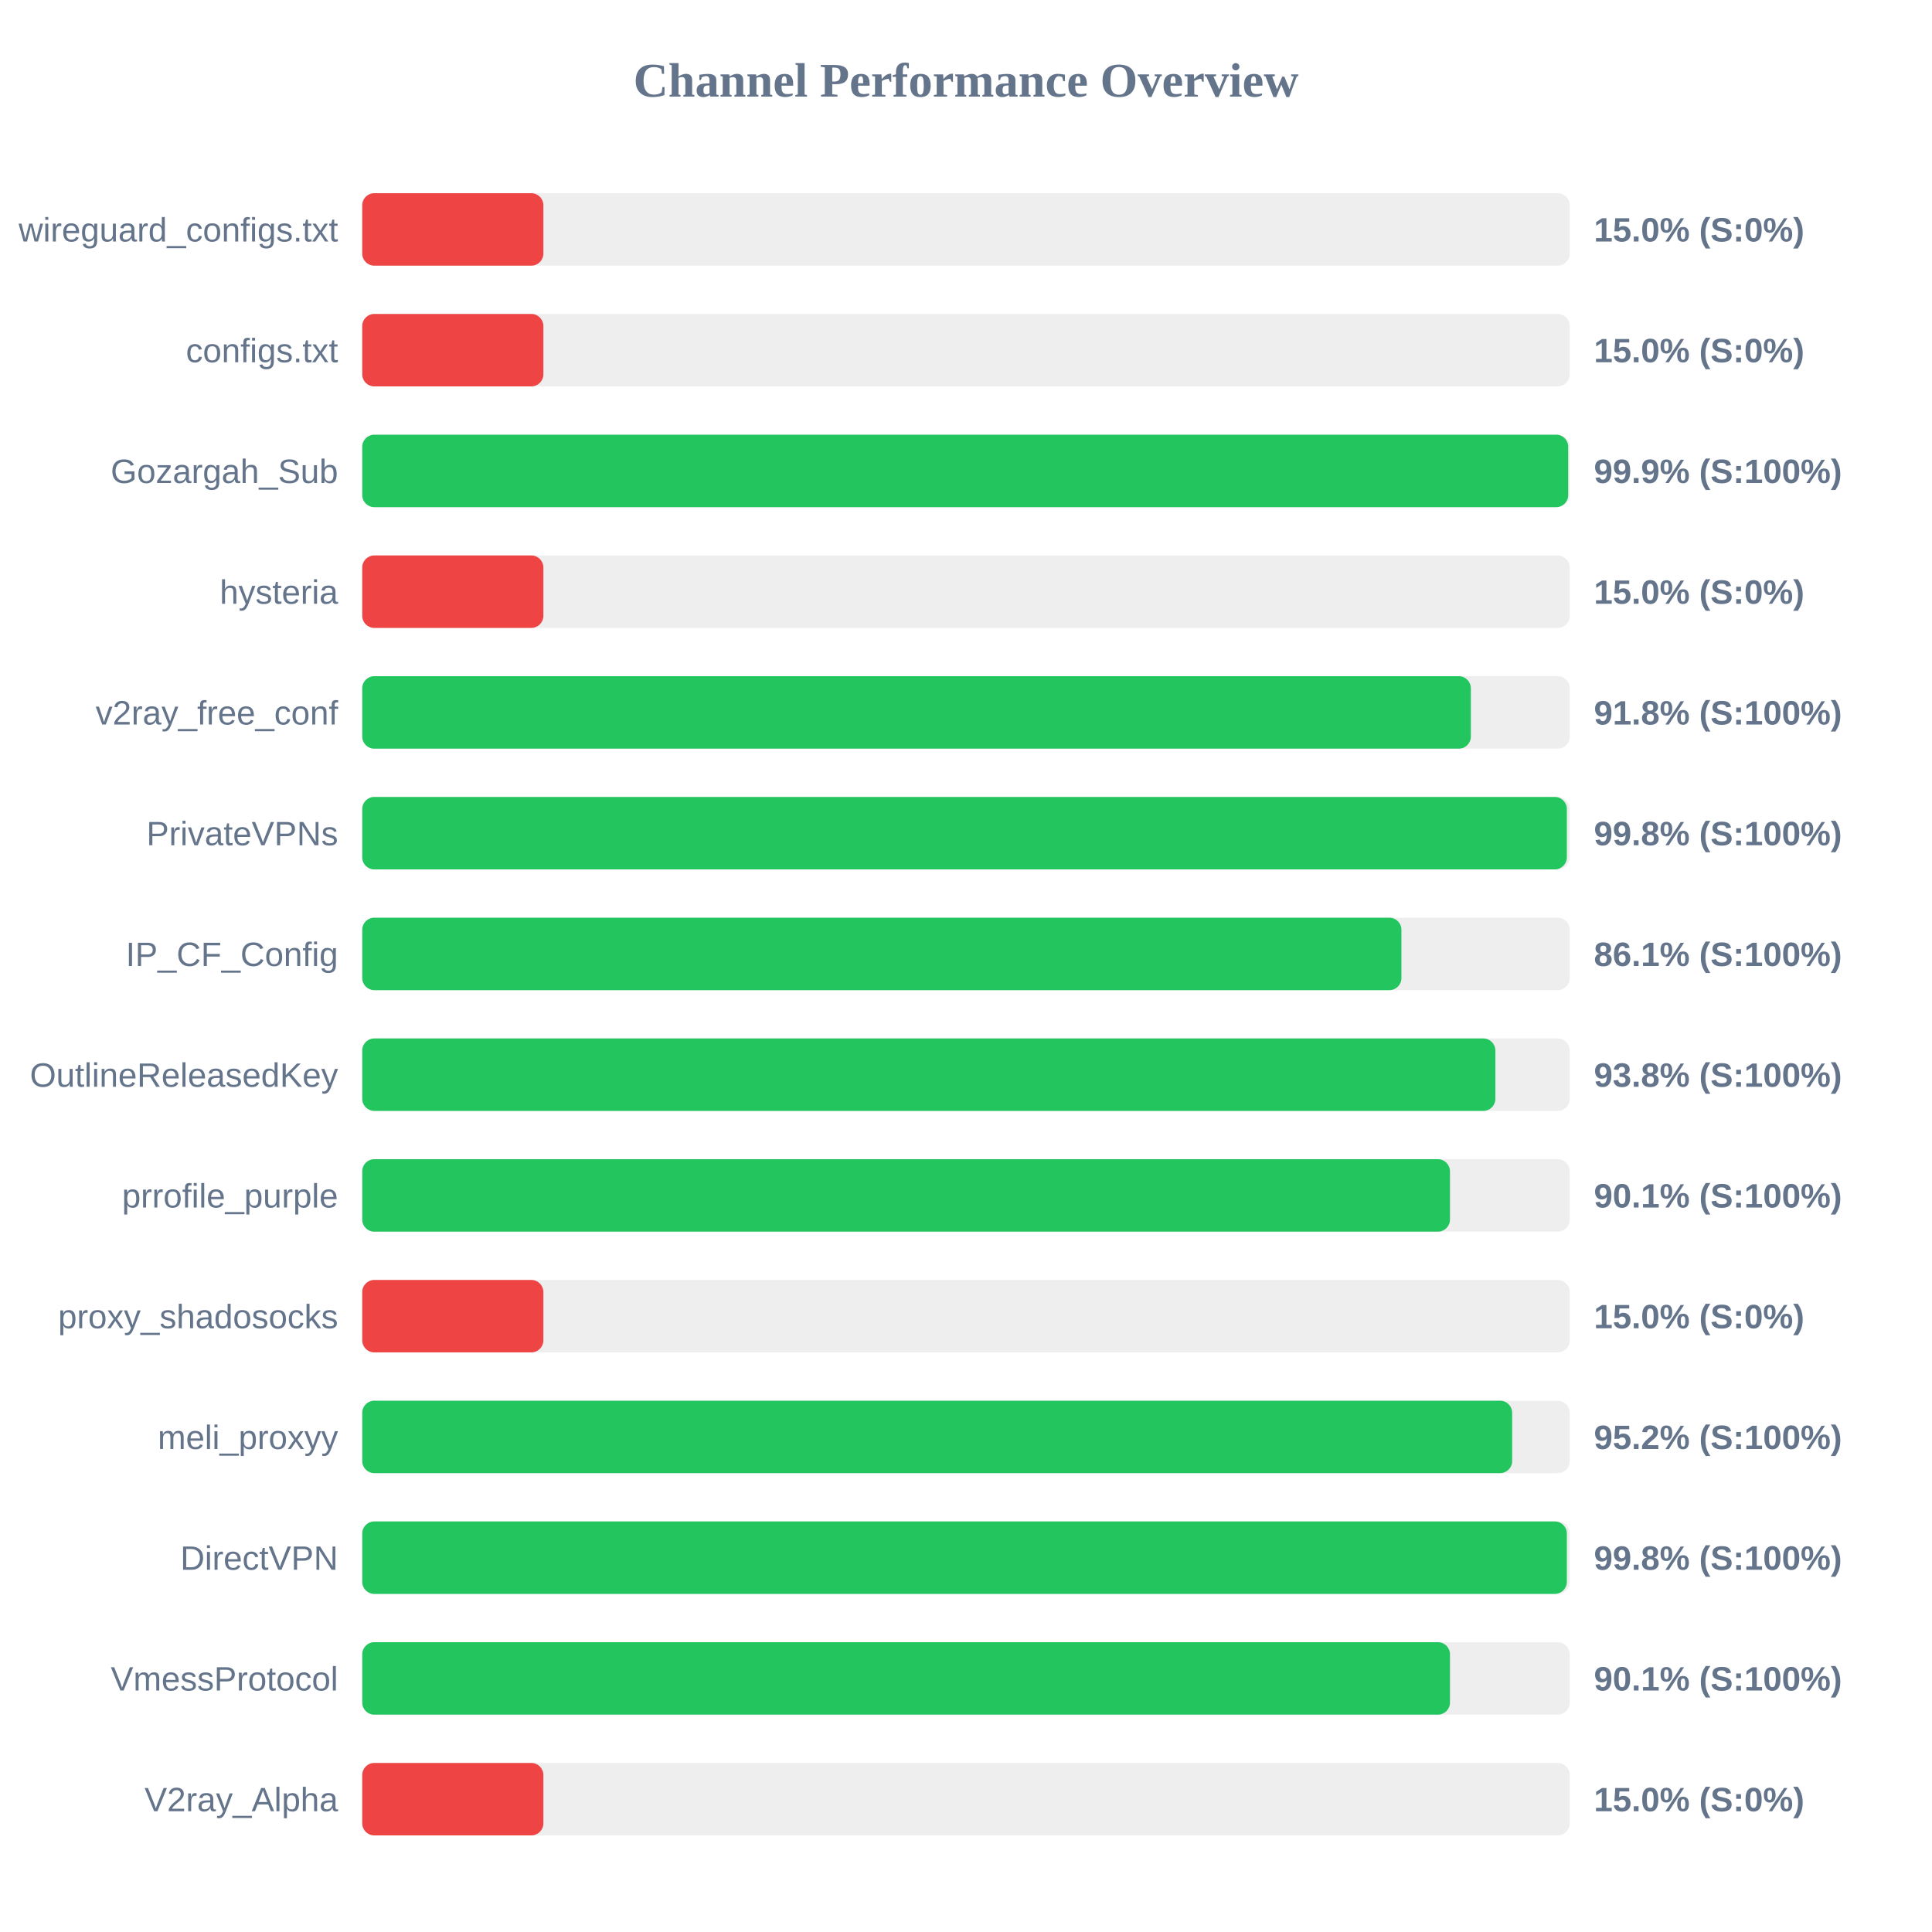
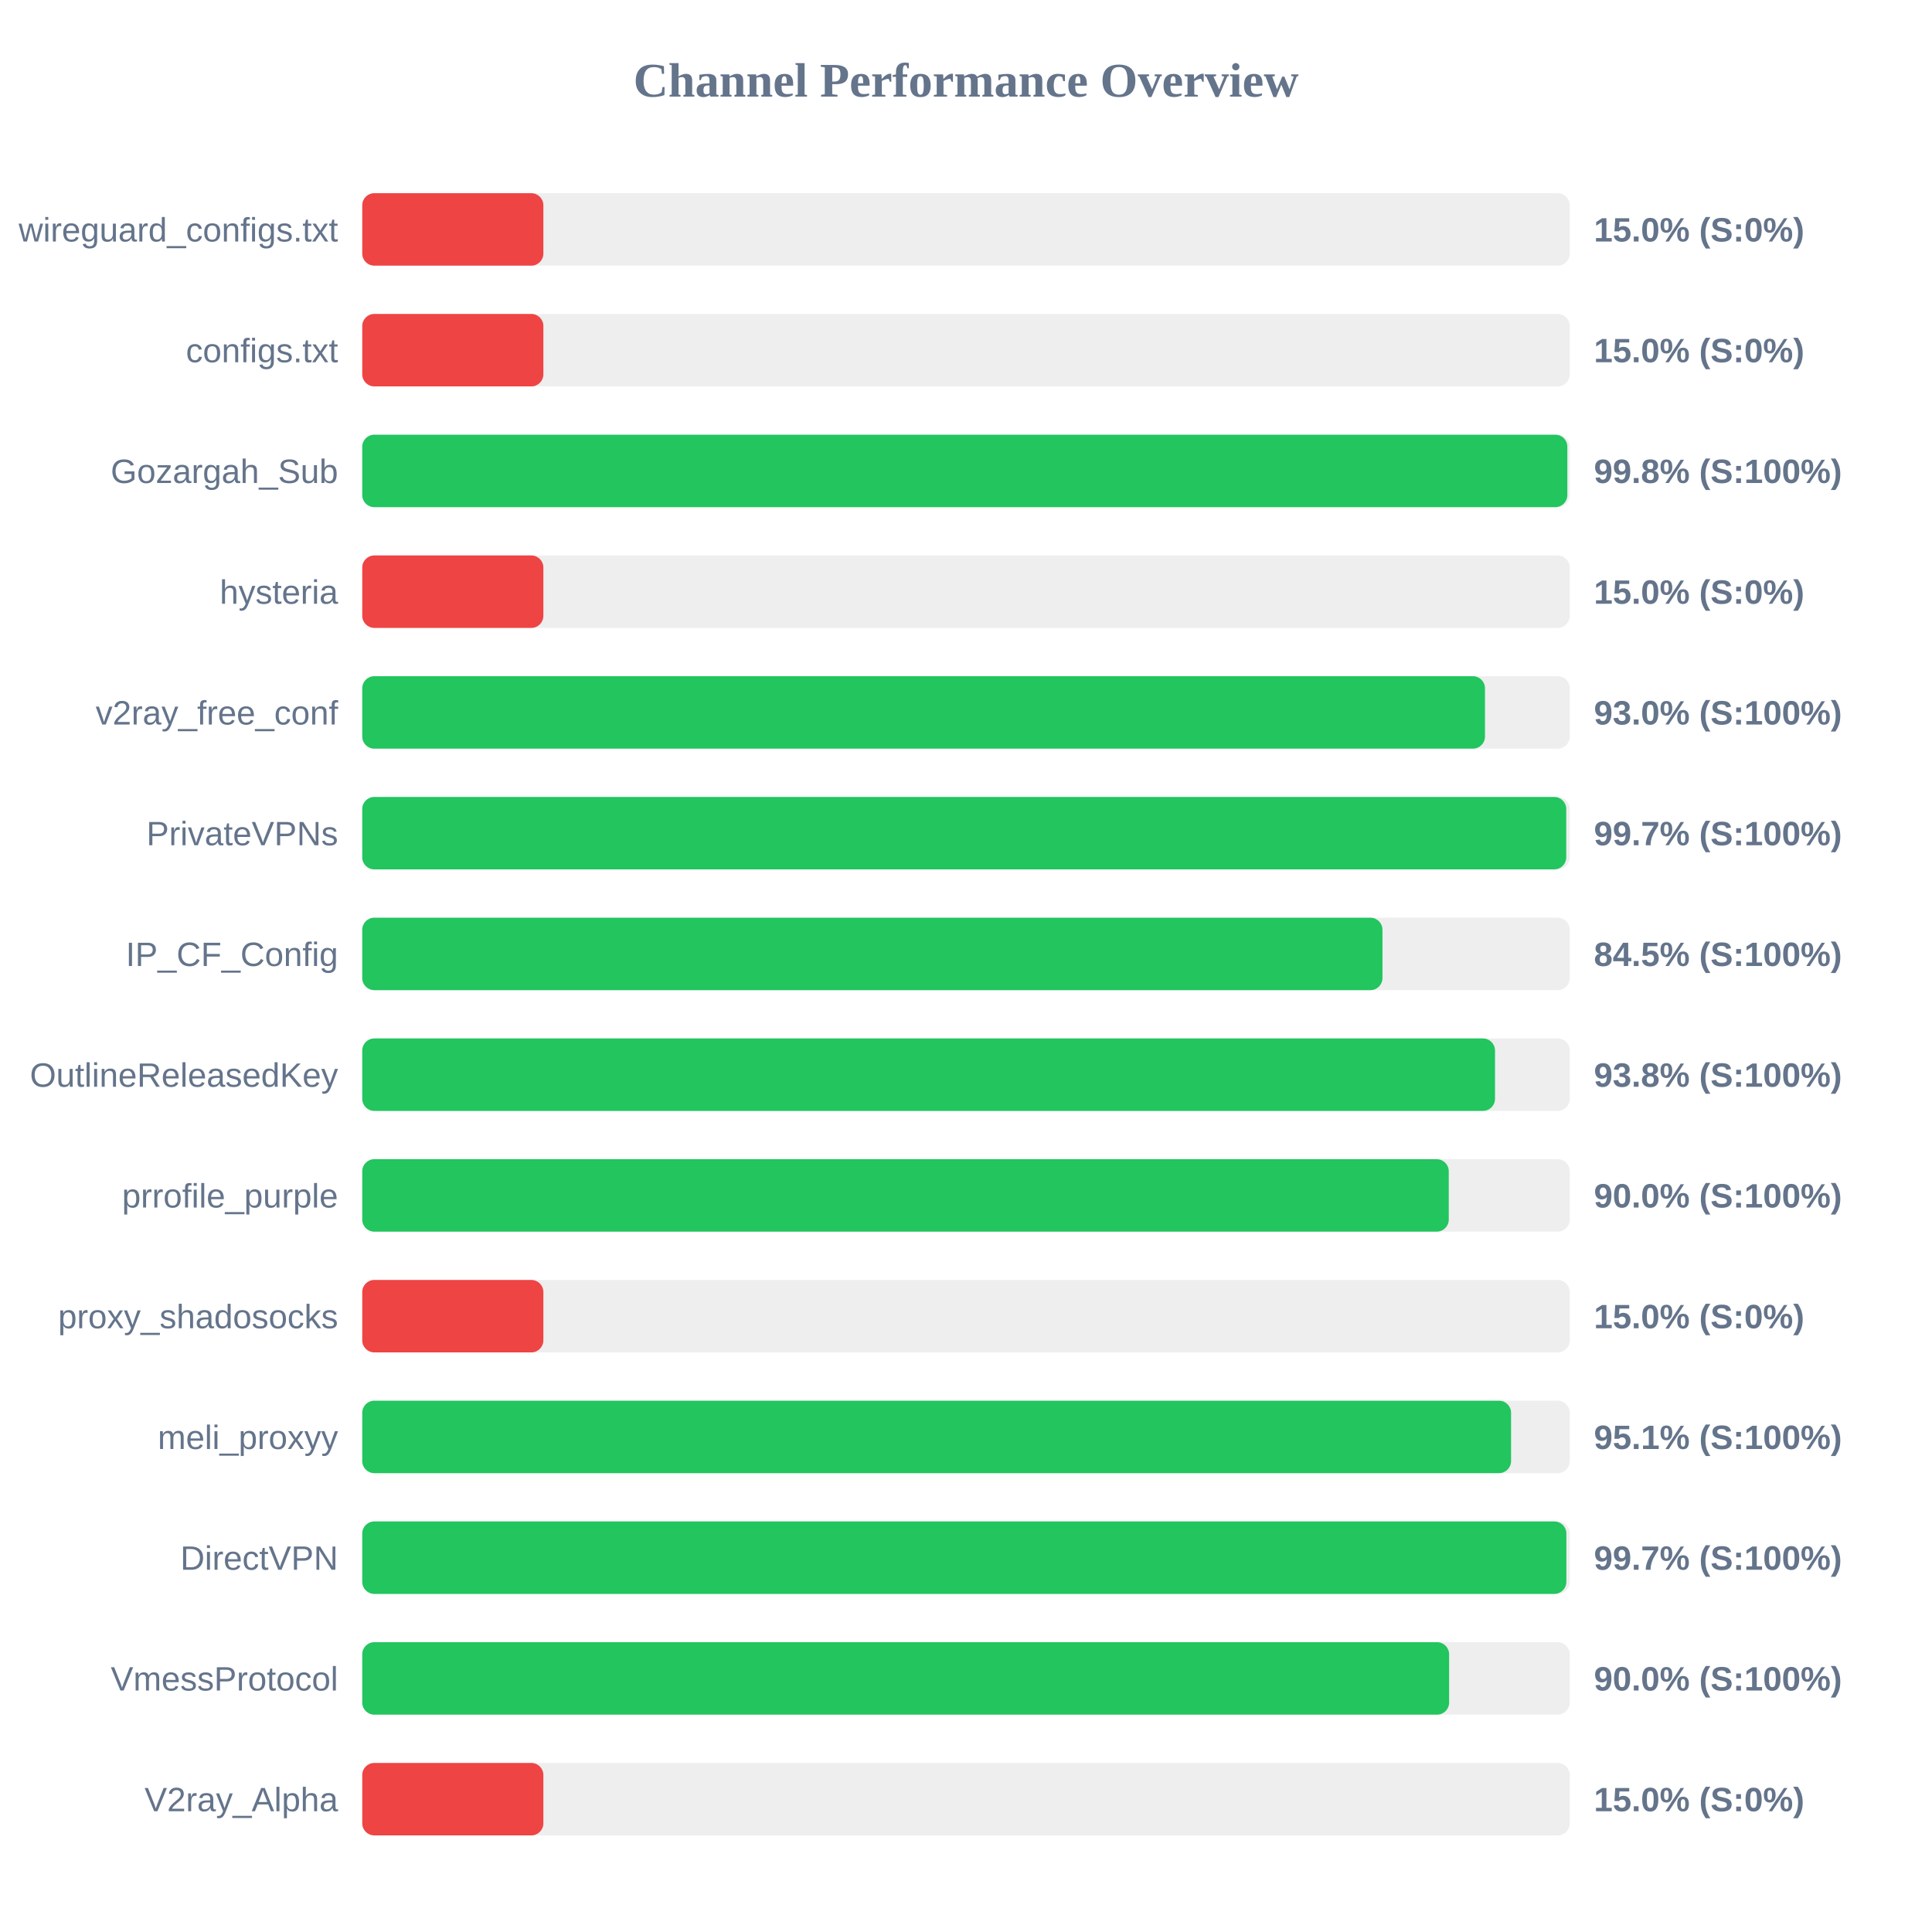
<svg xmlns="http://www.w3.org/2000/svg" width="800" height="800" version="1.1">
  <style>
        .row { font: 14px Arial; fill: #64748b; }
        .score { font: bold 14px Arial; fill: #64748b; }
    </style>
  <text x="400" y="40" text-anchor="middle" font-size="20px" font-weight="bold" fill="#64748b">Channel Performance Overview</text>
  <rect x="150" y="80" width="500" height="30" fill="#eee" rx="5" />
  <rect x="150" y="80" width="75.0" height="30" fill="#ef4444" rx="5" />
  <text x="140" y="100" text-anchor="end" class="row">wireguard_configs.txt</text>
  <text x="660" y="100" text-anchor="start" class="score">15.0% (S:0%)</text>
  <rect x="150" y="130" width="500" height="30" fill="#eee" rx="5" />
  <rect x="150" y="130" width="75.0" height="30" fill="#ef4444" rx="5" />
  <text x="140" y="150" text-anchor="end" class="row">configs.txt</text>
  <text x="660" y="150" text-anchor="start" class="score">15.0% (S:0%)</text>
  <rect x="150" y="180" width="500" height="30" fill="#eee" rx="5" />
-   <rect x="150" y="180" width="499.35" height="30" fill="#22c55e" rx="5" />
+   <rect x="150" y="180" width="499.0" height="30" fill="#22c55e" rx="5" />
  <text x="140" y="200" text-anchor="end" class="row">Gozargah_Sub</text>
-   <text x="660" y="200" text-anchor="start" class="score">99.9% (S:100%)</text>
+   <text x="660" y="200" text-anchor="start" class="score">99.8% (S:100%)</text>
  <rect x="150" y="230" width="500" height="30" fill="#eee" rx="5" />
  <rect x="150" y="230" width="75.0" height="30" fill="#ef4444" rx="5" />
  <text x="140" y="250" text-anchor="end" class="row">hysteria</text>
  <text x="660" y="250" text-anchor="start" class="score">15.0% (S:0%)</text>
  <rect x="150" y="280" width="500" height="30" fill="#eee" rx="5" />
-   <rect x="150" y="280" width="459.05" height="30" fill="#22c55e" rx="5" />
+   <rect x="150" y="280" width="464.9" height="30" fill="#22c55e" rx="5" />
  <text x="140" y="300" text-anchor="end" class="row">v2ray_free_conf</text>
-   <text x="660" y="300" text-anchor="start" class="score">91.8% (S:100%)</text>
+   <text x="660" y="300" text-anchor="start" class="score">93.0% (S:100%)</text>
  <rect x="150" y="330" width="500" height="30" fill="#eee" rx="5" />
-   <rect x="150" y="330" width="498.8" height="30" fill="#22c55e" rx="5" />
+   <rect x="150" y="330" width="498.55" height="30" fill="#22c55e" rx="5" />
  <text x="140" y="350" text-anchor="end" class="row">PrivateVPNs</text>
-   <text x="660" y="350" text-anchor="start" class="score">99.8% (S:100%)</text>
+   <text x="660" y="350" text-anchor="start" class="score">99.7% (S:100%)</text>
  <rect x="150" y="380" width="500" height="30" fill="#eee" rx="5" />
-   <rect x="150" y="380" width="430.3" height="30" fill="#22c55e" rx="5" />
+   <rect x="150" y="380" width="422.45" height="30" fill="#22c55e" rx="5" />
  <text x="140" y="400" text-anchor="end" class="row">IP_CF_Config</text>
-   <text x="660" y="400" text-anchor="start" class="score">86.1% (S:100%)</text>
+   <text x="660" y="400" text-anchor="start" class="score">84.5% (S:100%)</text>
  <rect x="150" y="430" width="500" height="30" fill="#eee" rx="5" />
-   <rect x="150" y="430" width="469.2" height="30" fill="#22c55e" rx="5" />
+   <rect x="150" y="430" width="469.05" height="30" fill="#22c55e" rx="5" />
  <text x="140" y="450" text-anchor="end" class="row">OutlineReleasedKey</text>
  <text x="660" y="450" text-anchor="start" class="score">93.8% (S:100%)</text>
  <rect x="150" y="480" width="500" height="30" fill="#eee" rx="5" />
-   <rect x="150" y="480" width="450.4" height="30" fill="#22c55e" rx="5" />
+   <rect x="150" y="480" width="449.9" height="30" fill="#22c55e" rx="5" />
  <text x="140" y="500" text-anchor="end" class="row">prrofile_purple</text>
-   <text x="660" y="500" text-anchor="start" class="score">90.1% (S:100%)</text>
+   <text x="660" y="500" text-anchor="start" class="score">90.0% (S:100%)</text>
  <rect x="150" y="530" width="500" height="30" fill="#eee" rx="5" />
  <rect x="150" y="530" width="75.0" height="30" fill="#ef4444" rx="5" />
  <text x="140" y="550" text-anchor="end" class="row">proxy_shadosocks</text>
  <text x="660" y="550" text-anchor="start" class="score">15.0% (S:0%)</text>
  <rect x="150" y="580" width="500" height="30" fill="#eee" rx="5" />
-   <rect x="150" y="580" width="476.15" height="30" fill="#22c55e" rx="5" />
+   <rect x="150" y="580" width="475.7" height="30" fill="#22c55e" rx="5" />
  <text x="140" y="600" text-anchor="end" class="row">meli_proxyy</text>
-   <text x="660" y="600" text-anchor="start" class="score">95.2% (S:100%)</text>
+   <text x="660" y="600" text-anchor="start" class="score">95.1% (S:100%)</text>
  <rect x="150" y="630" width="500" height="30" fill="#eee" rx="5" />
-   <rect x="150" y="630" width="498.8" height="30" fill="#22c55e" rx="5" />
+   <rect x="150" y="630" width="498.6" height="30" fill="#22c55e" rx="5" />
  <text x="140" y="650" text-anchor="end" class="row">DirectVPN</text>
-   <text x="660" y="650" text-anchor="start" class="score">99.8% (S:100%)</text>
+   <text x="660" y="650" text-anchor="start" class="score">99.7% (S:100%)</text>
  <rect x="150" y="680" width="500" height="30" fill="#eee" rx="5" />
-   <rect x="150" y="680" width="450.4" height="30" fill="#22c55e" rx="5" />
+   <rect x="150" y="680" width="450.05" height="30" fill="#22c55e" rx="5" />
  <text x="140" y="700" text-anchor="end" class="row">VmessProtocol</text>
-   <text x="660" y="700" text-anchor="start" class="score">90.1% (S:100%)</text>
+   <text x="660" y="700" text-anchor="start" class="score">90.0% (S:100%)</text>
  <rect x="150" y="730" width="500" height="30" fill="#eee" rx="5" />
  <rect x="150" y="730" width="75.0" height="30" fill="#ef4444" rx="5" />
  <text x="140" y="750" text-anchor="end" class="row">V2ray_Alpha</text>
  <text x="660" y="750" text-anchor="start" class="score">15.0% (S:0%)</text>
</svg>
